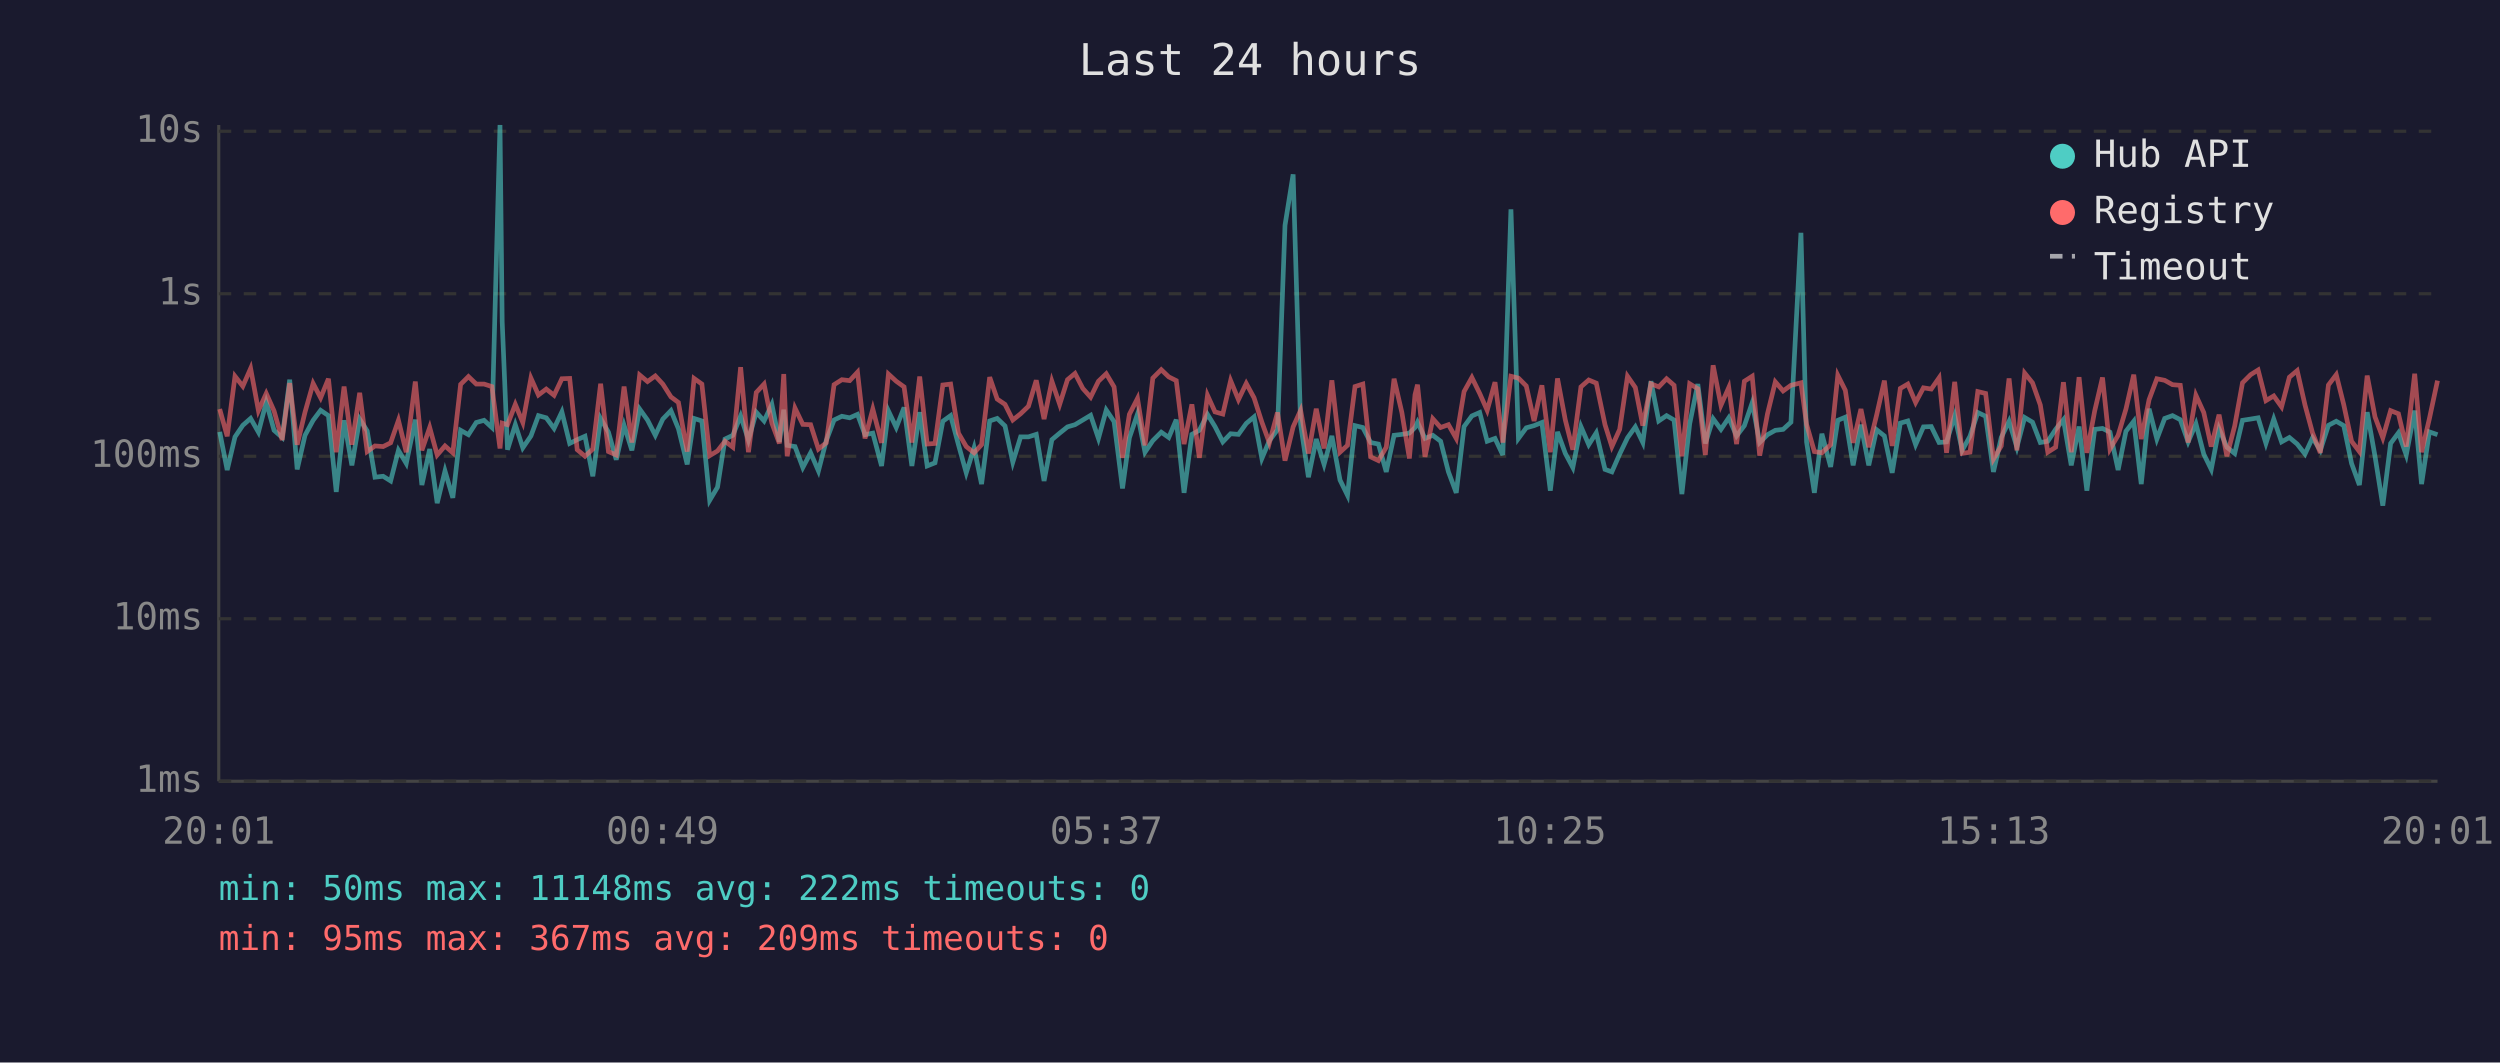
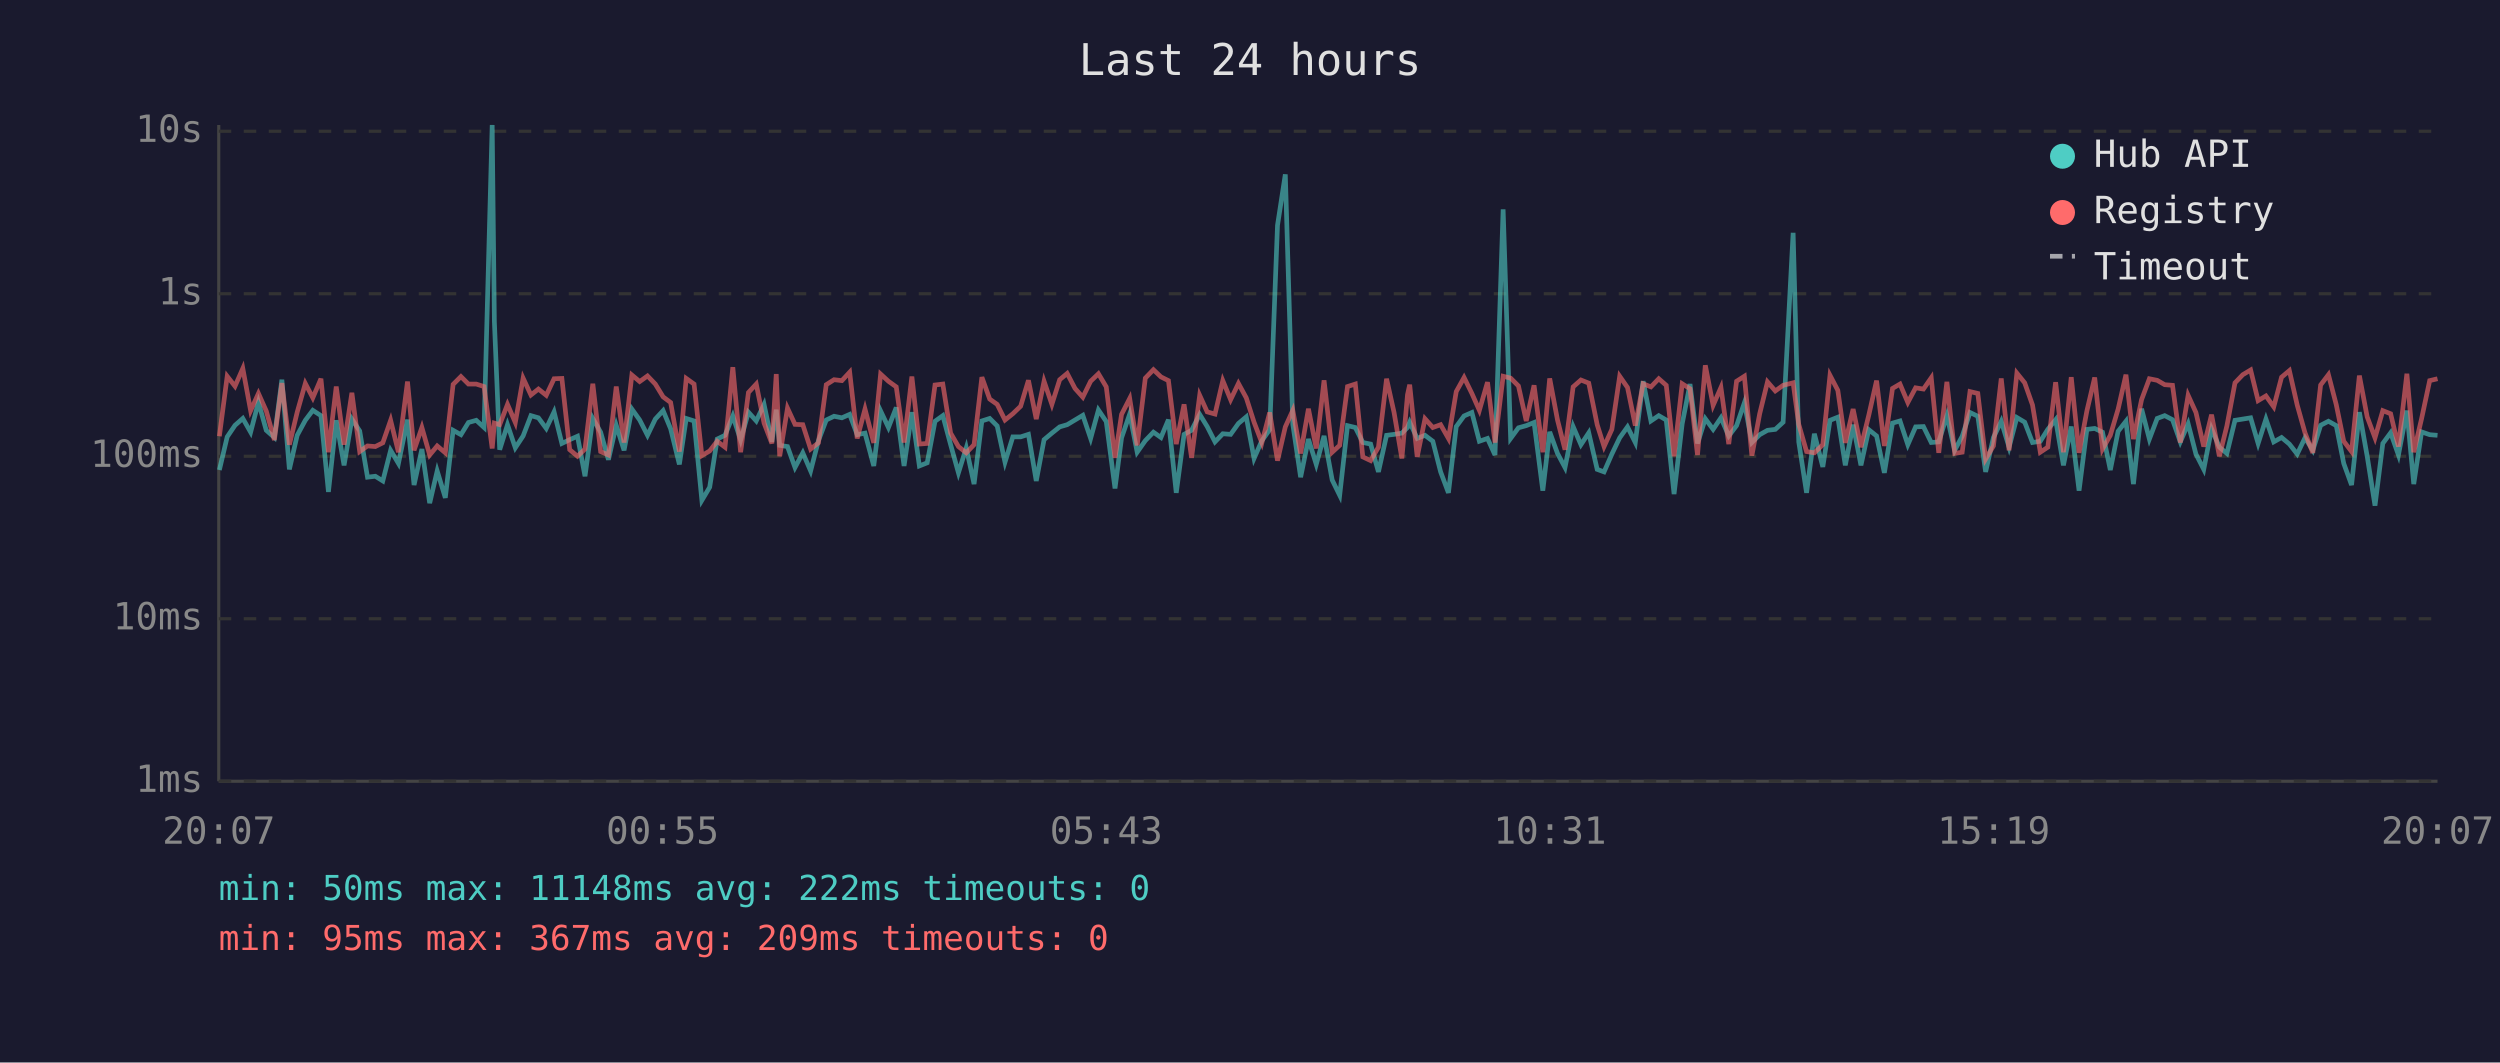
<svg xmlns="http://www.w3.org/2000/svg" viewBox="0 0 800 340" font-family="monospace" font-size="12">
  <rect width="800" height="340" fill="#1a1a2e" />
  <text x="400" y="24" fill="#e0e0e0" font-size="14" text-anchor="middle">Last 24 hours</text>
  <line x1="70" y1="40" x2="70" y2="250" stroke="#444" stroke-width="1" />
  <line x1="70" y1="250" x2="780" y2="250" stroke="#444" stroke-width="1" />
  <line x1="70" y1="250" x2="780" y2="250" stroke="#333" stroke-width="1" stroke-dasharray="4" />
  <text x="65" y="250" fill="#888" text-anchor="end" dominant-baseline="middle">1ms</text>
  <line x1="70" y1="198" x2="780" y2="198" stroke="#333" stroke-width="1" stroke-dasharray="4" />
  <text x="65" y="198" fill="#888" text-anchor="end" dominant-baseline="middle">10ms</text>
  <line x1="70" y1="146" x2="780" y2="146" stroke="#333" stroke-width="1" stroke-dasharray="4" />
  <text x="65" y="146" fill="#888" text-anchor="end" dominant-baseline="middle">100ms</text>
  <line x1="70" y1="94" x2="780" y2="94" stroke="#333" stroke-width="1" stroke-dasharray="4" />
  <text x="65" y="94" fill="#888" text-anchor="end" dominant-baseline="middle">1s</text>
  <line x1="70" y1="42" x2="780" y2="42" stroke="#333" stroke-width="1" stroke-dasharray="4" />
  <text x="65" y="42" fill="#888" text-anchor="end" dominant-baseline="middle">10s</text>
-   <text x="70" y="270" fill="#888" text-anchor="middle">20:01</text>
-   <text x="212" y="270" fill="#888" text-anchor="middle">00:49</text>
-   <text x="354" y="270" fill="#888" text-anchor="middle">05:37</text>
-   <text x="496" y="270" fill="#888" text-anchor="middle">10:25</text>
-   <text x="638" y="270" fill="#888" text-anchor="middle">15:13</text>
-   <text x="780" y="270" fill="#888" text-anchor="middle">20:01</text>
-   <polyline points="70.3,138.2 72.7,150.4 75.2,139.8 77.7,136.1 80.2,133.9 82.7,138.3 85.2,128.7 87.7,137.7 90.3,140.0 92.7,121.5 95.1,150.2 97.6,139.3 100.2,134.5 102.6,131.3 105.1,133.0 107.6,157.4 110.1,134.5 112.6,148.9 115.1,134.1 117.5,137.9 120.0,152.7 122.6,152.4 125.0,153.9 127.5,144.1 130.0,148.3 132.9,134.3 135.0,155.2 137.5,143.7 139.9,161.0 142.4,150.7 144.9,159.3 147.4,137.7 149.9,139.1 152.4,135.2 154.9,134.5 157.4,136.8 160.0,40.0 160.7,102.9 162.4,143.9 164.9,135.9 167.3,143.3 169.9,139.5 172.3,133.0 174.8,133.7 177.3,137.1 179.8,131.8 182.3,141.9 184.7,140.7 187.2,139.6 189.7,152.4 192.2,133.9 194.7,138.3 197.2,147.1 199.7,136.1 202.2,144.1 204.7,130.9 207.2,134.4 209.7,139.3 212.1,134.1 214.7,131.4 217.1,137.2 219.9,148.6 222.1,133.9 224.6,134.7 227.1,160.1 229.6,155.9 232.0,140.5 234.5,139.3 237.0,133.1 239.5,140.8 242.0,131.9 244.5,134.7 247.0,129.4 249.4,141.4 250.8,131.1 251.9,142.5 254.4,142.9 256.9,149.6 259.4,144.9 261.9,150.7 264.4,141.0 266.9,134.4 269.4,133.2 271.9,133.7 274.4,132.6 276.8,139.1 279.3,138.6 282.1,149.1 284.3,131.5 286.8,136.8 289.3,130.4 291.8,149.1 294.3,131.9 296.7,149.1 299.2,148.1 301.7,134.8 304.2,133.0 306.7,142.3 309.2,151.3 311.7,143.3 314.1,154.9 316.7,134.7 319.1,133.9 321.6,136.3 324.1,147.9 326.6,139.8 329.1,139.8 331.6,139.0 334.1,153.9 336.6,140.7 339.1,138.6 341.6,136.6 344.0,135.9 346.5,134.4 349.0,132.9 351.5,140.3 354.0,131.2 356.5,134.9 359.2,156.3 361.4,140.1 364.0,132.5 366.4,144.7 368.9,141.0 371.6,138.3 374.0,140.0 376.4,134.3 378.9,157.7 381.4,139.0 383.8,137.7 386.4,132.6 388.8,136.5 391.3,141.4 393.8,138.8 396.3,139.0 398.8,135.5 401.3,133.4 403.8,146.7 406.2,141.0 408.8,137.5 411.2,72.1 413.8,55.8 416.2,135.8 418.7,152.7 421.2,140.5 423.7,148.6 426.2,139.5 428.8,153.6 431.2,158.5 433.6,136.2 436.1,136.8 438.6,141.6 441.1,142.1 443.6,151.0 446.1,139.3 448.6,139.0 451.0,138.6 452.8,136.8 453.6,135.1 456.0,140.3 458.5,139.3 461.0,141.2 463.5,151.0 466.0,157.7 468.5,136.5 471.0,133.1 473.5,132.0 475.9,141.2 478.4,140.3 480.9,145.6 483.5,67.0 485.9,140.3 488.4,136.9 490.9,136.2 493.4,135.2 496.1,157.0 498.4,138.2 500.9,145.1 503.3,149.6 505.9,136.5 508.4,142.3 510.8,138.5 513.6,150.2 515.8,151.0 518.3,145.3 520.8,140.1 523.3,136.6 525.7,141.6 528.3,122.0 530.8,134.7 533.3,133.0 535.7,134.4 538.2,158.1 540.7,135.6 543.3,122.9 545.7,141.9 548.2,134.0 550.7,137.4 553.2,133.7 555.7,139.5 558.2,136.2 560.7,128.9 563.1,141.6 565.6,139.1 568.1,137.7 570.6,137.4 573.1,135.1 576.3,74.5 578.1,141.4 580.6,157.7 583.0,138.8 585.8,149.4 588.1,134.5 590.5,133.5 593.0,148.9 595.5,135.9 598.0,148.9 600.5,137.5 603.0,139.5 605.5,151.3 608.1,135.4 610.5,134.7 613.0,142.3 615.5,136.6 618.0,136.5 620.5,141.6 622.9,141.4 625.5,133.0 627.9,144.1 630.4,139.6 632.9,132.0 635.4,133.2 637.9,151.0 640.4,140.0 642.9,134.8 645.4,143.1 647.9,133.6 650.4,135.1 652.9,141.6 655.3,141.2 657.8,137.4 660.3,134.3 662.8,148.9 665.3,136.5 667.8,157.0 670.3,137.4 672.8,137.1 675.2,138.3 677.8,150.4 680.3,138.0 682.8,134.8 685.2,154.9 687.7,130.8 690.2,140.5 692.7,133.9 695.2,133.0 697.7,134.3 700.2,141.4 702.7,135.6 705.2,145.3 707.6,150.2 710.1,137.2 712.6,143.1 715.1,145.1 717.6,134.5 720.2,134.1 722.6,133.7 725.1,141.9 727.6,134.1 730.1,141.4 732.6,140.0 735.1,142.1 737.6,145.3 740.0,140.1 742.5,144.1 745.1,136.1 747.6,134.8 750.0,136.2 752.5,148.3 755.0,155.2 757.5,131.9 760.0,146.0 762.5,161.8 765.0,141.9 767.5,138.5 770.0,145.6 772.7,131.4 774.9,154.9 777.4,138.2 780.0,139.1" fill="none" stroke="#4ecdc4" stroke-width="1.5" opacity="0.6" />
-   <polyline points="70.3,130.9 72.7,139.6 75.2,120.4 77.7,123.6 80.2,117.9 82.7,131.4 85.2,125.9 87.7,131.5 90.3,140.8 92.7,122.6 95.1,142.3 97.6,131.9 100.2,122.7 102.6,127.3 105.1,121.2 107.6,144.7 110.1,123.7 112.6,142.3 115.1,125.7 117.5,144.5 120.0,142.7 122.6,142.9 125.0,141.7 127.5,134.5 130.0,144.7 132.9,122.1 135.0,144.1 137.5,136.8 139.9,145.6 142.4,142.7 144.9,144.9 147.4,123.0 149.9,120.5 152.4,122.9 154.9,122.9 157.4,123.7 160.0,143.5 160.7,135.4 162.4,135.9 164.9,129.4 167.3,135.2 169.9,121.0 172.3,126.4 174.8,124.5 177.3,126.5 179.8,121.2 182.3,121.1 184.7,143.9 187.2,146.0 189.7,143.7 192.2,122.8 194.7,144.5 197.2,145.6 199.7,123.7 202.2,141.6 204.7,120.0 207.2,122.1 209.7,120.3 212.1,122.9 214.7,127.0 217.1,128.8 219.9,144.5 222.1,121.1 224.6,122.9 227.1,145.8 229.6,144.3 232.0,141.2 234.5,143.1 237.0,117.5 239.5,144.7 242.0,125.6 244.5,122.9 247.0,135.4 249.4,141.9 250.8,119.7 251.9,146.0 254.4,130.6 256.9,135.8 259.4,135.9 261.9,143.7 264.4,141.7 266.9,123.1 269.4,121.5 271.9,121.8 274.4,119.1 276.8,140.3 279.3,130.9 282.1,141.7 284.3,119.7 286.8,122.0 289.3,123.8 291.8,141.6 294.3,120.5 296.7,142.1 299.2,141.9 301.7,123.2 304.2,122.9 306.7,138.6 309.2,142.9 311.7,144.9 314.1,142.3 316.7,120.7 319.1,127.7 321.6,129.4 324.1,134.4 326.6,132.4 329.1,130.0 331.6,121.7 334.1,134.1 336.6,122.0 339.1,129.4 341.6,121.5 344.0,119.5 346.5,124.3 349.0,127.1 351.5,122.0 354.0,119.6 356.5,123.8 359.2,146.5 361.4,132.6 364.0,127.5 366.4,142.5 368.9,121.0 371.6,118.3 374.0,120.6 376.4,121.8 378.9,142.1 381.4,129.4 383.8,146.5 386.4,126.5 388.8,131.8 391.3,132.5 393.8,121.8 396.3,127.9 398.8,122.7 401.3,127.3 403.8,135.1 406.2,141.7 408.8,132.0 411.2,147.4 413.8,136.6 416.2,131.3 418.7,145.1 421.2,130.8 423.7,143.5 426.2,121.7 428.8,144.7 431.2,142.5 433.6,123.7 436.1,122.9 438.6,146.2 441.1,147.4 443.6,143.1 446.1,121.2 448.6,132.0 451.0,146.7 452.8,126.3 453.6,123.1 456.0,146.2 458.5,134.0 461.0,136.8 463.5,135.9 466.0,140.3 468.5,125.3 471.0,120.8 473.5,125.9 475.9,131.3 478.4,122.3 480.9,141.6 483.5,120.4 485.9,121.0 488.4,123.5 490.9,134.7 493.4,123.3 496.1,144.7 498.4,121.1 500.9,134.4 503.3,143.9 505.9,123.8 508.4,121.6 510.8,122.6 513.6,135.9 515.8,142.9 518.3,137.4 520.8,120.4 523.3,124.0 525.7,136.2 528.3,122.8 530.8,123.8 533.3,121.2 535.7,123.3 538.2,146.0 540.7,122.8 543.3,124.4 545.7,145.6 548.2,116.9 550.7,129.7 553.2,124.0 555.7,142.1 558.2,122.0 560.7,120.4 563.1,145.8 565.6,132.4 568.1,122.2 570.6,125.1 573.1,123.3 576.3,122.5 578.1,135.8 580.6,144.5 583.0,144.9 585.8,142.3 588.1,120.1 590.5,124.9 593.0,141.7 595.5,130.9 598.0,143.1 600.5,132.9 603.0,121.8 605.5,142.7 608.1,124.3 610.5,122.9 613.0,128.8 615.5,124.1 618.0,124.5 620.5,120.9 622.9,144.9 625.5,122.2 627.9,145.1 630.4,144.7 632.9,125.3 635.4,125.9 637.9,146.9 640.4,142.7 642.9,121.1 645.4,144.1 647.9,119.4 650.4,122.5 652.9,129.6 655.3,144.7 657.8,143.1 660.3,122.3 662.8,144.7 665.3,120.7 667.8,144.9 670.3,131.5 672.8,120.8 675.2,143.7 677.8,139.3 680.3,130.9 682.8,119.9 685.2,140.5 687.7,127.9 690.2,121.2 692.7,121.7 695.2,123.1 697.7,123.3 700.2,141.6 702.7,126.5 705.2,132.0 707.6,142.9 710.1,132.7 712.6,146.0 715.1,136.3 717.6,122.5 720.2,119.9 722.6,118.4 725.1,128.2 727.6,126.7 730.1,130.2 732.6,120.7 735.1,118.6 737.6,129.6 740.0,138.5 742.5,144.9 745.1,123.2 747.6,119.9 750.0,129.5 752.5,141.2 755.0,144.5 757.5,120.2 760.0,133.4 762.5,140.1 765.0,131.4 767.5,132.4 770.0,142.9 772.7,119.6 774.9,144.7 777.4,134.0 780.0,121.8" fill="none" stroke="#ff6b6b" stroke-width="1.5" opacity="0.6" />
+   <text x="70" y="270" fill="#888" text-anchor="middle">20:07</text>
+   <text x="212" y="270" fill="#888" text-anchor="middle">00:55</text>
+   <text x="354" y="270" fill="#888" text-anchor="middle">05:43</text>
+   <text x="496" y="270" fill="#888" text-anchor="middle">10:31</text>
+   <text x="638" y="270" fill="#888" text-anchor="middle">15:19</text>
+   <text x="780" y="270" fill="#888" text-anchor="middle">20:07</text>
+   <polyline points="70.2,150.4 72.7,139.8 75.2,136.1 77.7,133.9 80.2,138.3 82.7,128.7 85.2,137.7 87.8,140.0 90.2,121.5 92.6,150.2 95.1,139.3 97.7,134.5 100.1,131.3 102.7,133.0 105.1,157.4 107.6,134.5 110.1,148.9 112.6,134.1 115.1,137.9 117.6,152.7 120.1,152.4 122.5,153.9 125.0,144.1 127.5,148.3 130.4,134.3 132.5,155.2 135.0,143.7 137.5,161.0 139.9,150.7 142.5,159.3 145.0,137.7 147.5,139.1 149.9,135.2 152.4,134.5 154.9,136.8 157.5,40.0 158.2,102.9 159.9,143.9 162.4,135.9 164.9,143.3 167.4,139.5 169.9,133.0 172.3,133.7 174.8,137.1 177.3,131.8 179.8,141.9 182.3,140.7 184.8,139.6 187.2,152.4 189.7,133.9 192.2,138.3 194.7,147.1 197.2,136.1 199.7,144.1 202.2,130.9 204.7,134.4 207.2,139.3 209.7,134.1 212.2,131.4 214.6,137.2 217.4,148.6 219.6,133.9 222.1,134.7 224.6,160.1 227.1,155.9 229.5,140.5 232.0,139.3 234.5,133.1 237.0,140.8 239.5,131.9 242.0,134.7 244.5,129.4 247.0,141.4 248.4,131.1 249.5,142.5 252.0,142.9 254.4,149.6 256.9,144.9 259.4,150.7 261.9,141.0 264.4,134.4 266.9,133.2 269.4,133.7 271.9,132.6 274.3,139.1 276.8,138.6 279.6,149.1 281.8,131.5 284.3,136.8 286.8,130.4 289.3,149.1 291.8,131.9 294.2,149.1 296.7,148.1 299.2,134.8 301.7,133.0 304.2,142.3 306.7,151.3 309.2,143.3 311.7,154.9 314.2,134.7 316.7,133.9 319.1,136.3 321.6,147.9 324.1,139.8 326.6,139.8 329.1,139.0 331.6,153.9 334.1,140.7 336.6,138.6 339.1,136.6 341.5,135.9 344.0,134.4 346.5,132.9 349.0,140.3 351.5,131.2 354.0,134.9 356.8,156.3 358.9,140.1 361.5,132.5 363.9,144.7 366.5,141.0 369.1,138.3 371.5,140.0 373.9,134.3 376.4,157.7 378.9,139.0 381.3,137.7 383.9,132.6 386.3,136.5 388.8,141.4 391.3,138.8 393.8,139.0 396.3,135.5 398.8,133.4 401.3,146.7 403.8,141.0 406.3,137.5 408.8,72.1 411.3,55.8 413.7,135.8 416.2,152.7 418.7,140.5 421.2,148.6 423.7,139.5 426.3,153.6 428.7,158.5 431.2,136.2 433.7,136.8 436.1,141.6 438.6,142.1 441.1,151.0 443.7,139.3 446.1,139.0 448.6,138.6 450.4,136.8 451.1,135.1 453.5,140.3 456.0,139.3 458.5,141.2 461.0,151.0 463.5,157.7 466.0,136.5 468.5,133.1 471.0,132.0 473.4,141.2 476.0,140.3 478.4,145.6 481.0,67.0 483.4,140.3 485.9,136.9 488.4,136.2 490.9,135.2 493.7,157.0 495.9,138.2 498.4,145.1 500.8,149.6 503.4,136.5 505.9,142.3 508.4,138.5 511.1,150.2 513.3,151.0 515.8,145.3 518.3,140.1 520.8,136.6 523.3,141.6 525.8,122.0 528.3,134.7 530.8,133.0 533.2,134.4 535.7,158.1 538.3,135.6 540.8,122.9 543.2,141.9 545.7,134.0 548.2,137.4 550.7,133.7 553.2,139.5 555.7,136.2 558.2,128.9 560.6,141.6 563.1,139.1 565.6,137.7 568.1,137.4 570.6,135.1 573.8,74.5 575.6,141.4 578.1,157.7 580.6,138.8 583.3,149.4 585.6,134.5 588.1,133.5 590.5,148.9 593.0,135.9 595.5,148.9 598.0,137.5 600.5,139.5 603.0,151.3 605.6,135.4 608.0,134.7 610.5,142.3 613.0,136.6 615.5,136.5 618.0,141.6 620.4,141.4 623.0,133.0 625.5,144.1 627.9,139.6 630.4,132.0 632.9,133.2 635.4,151.0 637.9,140.0 640.4,134.8 642.9,143.1 645.4,133.6 647.9,135.1 650.4,141.6 652.9,141.2 655.3,137.4 657.8,134.3 660.3,148.9 662.8,136.5 665.3,157.0 667.8,137.4 670.3,137.1 672.8,138.3 675.3,150.4 677.8,138.0 680.3,134.8 682.7,154.9 685.3,130.8 687.8,140.5 690.3,133.9 692.7,133.0 695.2,134.3 697.7,141.4 700.2,135.6 702.7,145.3 705.2,150.2 707.7,137.2 710.2,143.1 712.6,145.1 715.2,134.5 717.7,134.1 720.2,133.7 722.6,141.9 725.1,134.1 727.6,141.4 730.1,140.0 732.6,142.1 735.1,145.3 737.6,140.1 740.1,144.1 742.6,136.1 745.1,134.8 747.6,136.2 750.0,148.3 752.5,155.2 755.0,131.9 757.5,146.0 760.0,161.8 762.5,141.9 765.0,138.5 767.5,145.6 770.2,131.4 772.4,154.9 774.9,138.2 777.5,139.1 780.0,139.3" fill="none" stroke="#4ecdc4" stroke-width="1.5" opacity="0.6" />
+   <polyline points="70.2,139.6 72.7,120.4 75.2,123.6 77.7,117.9 80.2,131.4 82.7,125.9 85.2,131.5 87.8,140.8 90.2,122.6 92.6,142.3 95.1,131.9 97.7,122.7 100.1,127.3 102.7,121.2 105.1,144.7 107.6,123.7 110.1,142.3 112.6,125.7 115.1,144.5 117.6,142.7 120.1,142.9 122.5,141.7 125.0,134.5 127.5,144.7 130.4,122.1 132.5,144.1 135.0,136.8 137.5,145.6 139.9,142.7 142.5,144.9 145.0,123.0 147.5,120.5 149.9,122.9 152.4,122.9 154.9,123.7 157.5,143.5 158.2,135.4 159.9,135.9 162.4,129.4 164.9,135.2 167.4,121.0 169.9,126.4 172.3,124.5 174.8,126.5 177.3,121.2 179.8,121.1 182.3,143.9 184.8,146.0 187.2,143.7 189.7,122.8 192.2,144.5 194.7,145.6 197.2,123.7 199.7,141.6 202.2,120.0 204.7,122.1 207.2,120.3 209.7,122.9 212.2,127.0 214.6,128.8 217.4,144.5 219.6,121.1 222.1,122.9 224.6,145.8 227.1,144.3 229.5,141.2 232.0,143.1 234.5,117.5 237.0,144.7 239.5,125.6 242.0,122.9 244.5,135.4 247.0,141.9 248.4,119.7 249.5,146.0 252.0,130.6 254.4,135.8 256.9,135.9 259.4,143.7 261.9,141.7 264.4,123.1 266.9,121.5 269.4,121.8 271.9,119.1 274.3,140.3 276.8,130.9 279.6,141.7 281.8,119.7 284.3,122.0 286.8,123.8 289.3,141.6 291.8,120.5 294.2,142.1 296.7,141.9 299.2,123.2 301.7,122.9 304.2,138.6 306.7,142.9 309.2,144.9 311.7,142.3 314.2,120.7 316.7,127.7 319.1,129.4 321.6,134.4 324.1,132.4 326.6,130.0 329.1,121.7 331.6,134.1 334.1,122.0 336.6,129.4 339.1,121.5 341.5,119.5 344.0,124.3 346.5,127.1 349.0,122.0 351.5,119.6 354.0,123.8 356.8,146.5 358.9,132.6 361.5,127.5 363.9,142.5 366.5,121.0 369.1,118.3 371.5,120.6 373.9,121.8 376.4,142.1 378.9,129.4 381.3,146.5 383.9,126.5 386.3,131.8 388.8,132.5 391.3,121.8 393.8,127.9 396.3,122.7 398.8,127.3 401.3,135.1 403.8,141.7 406.3,132.0 408.8,147.4 411.3,136.6 413.7,131.3 416.2,145.1 418.7,130.8 421.2,143.5 423.7,121.7 426.3,144.7 428.7,142.5 431.2,123.7 433.7,122.9 436.1,146.2 438.6,147.4 441.1,143.1 443.7,121.2 446.1,132.0 448.6,146.7 450.4,126.3 451.1,123.1 453.5,146.2 456.0,134.0 458.5,136.8 461.0,135.9 463.5,140.3 466.0,125.3 468.5,120.8 471.0,125.9 473.4,131.3 476.0,122.3 478.4,141.6 481.0,120.4 483.4,121.0 485.9,123.5 488.4,134.7 490.9,123.3 493.7,144.7 495.9,121.1 498.4,134.4 500.8,143.9 503.4,123.8 505.9,121.6 508.4,122.6 511.1,135.9 513.3,142.9 515.8,137.4 518.3,120.4 520.8,124.0 523.3,136.2 525.8,122.8 528.3,123.8 530.8,121.2 533.2,123.3 535.7,146.0 538.3,122.8 540.8,124.4 543.2,145.6 545.7,116.9 548.2,129.7 550.7,124.0 553.2,142.1 555.7,122.0 558.2,120.4 560.6,145.8 563.1,132.4 565.6,122.2 568.1,125.1 570.6,123.3 573.8,122.5 575.6,135.8 578.1,144.5 580.6,144.9 583.3,142.3 585.6,120.1 588.1,124.9 590.5,141.7 593.0,130.9 595.5,143.1 598.0,132.9 600.5,121.8 603.0,142.7 605.6,124.3 608.0,122.9 610.5,128.8 613.0,124.1 615.5,124.5 618.0,120.9 620.4,144.9 623.0,122.2 625.5,145.1 627.9,144.7 630.4,125.3 632.9,125.9 635.4,146.9 637.9,142.7 640.4,121.1 642.9,144.1 645.4,119.4 647.9,122.5 650.4,129.6 652.9,144.7 655.3,143.1 657.8,122.3 660.3,144.7 662.8,120.7 665.3,144.9 667.8,131.5 670.3,120.8 672.8,143.7 675.3,139.3 677.8,130.9 680.3,119.9 682.7,140.5 685.3,127.9 687.8,121.2 690.3,121.7 692.7,123.1 695.2,123.3 697.7,141.6 700.2,126.5 702.7,132.0 705.2,142.9 707.7,132.7 710.2,146.0 712.6,136.3 715.2,122.5 717.7,119.9 720.2,118.4 722.6,128.2 725.1,126.7 727.6,130.2 730.1,120.7 732.6,118.6 735.1,129.6 737.6,138.5 740.1,144.9 742.6,123.2 745.1,119.9 747.6,129.5 750.0,141.2 752.5,144.5 755.0,120.2 757.5,133.4 760.0,140.1 762.5,131.4 765.0,132.4 767.5,142.9 770.2,119.6 772.4,144.7 774.9,134.0 777.5,121.8 780.0,121.2" fill="none" stroke="#ff6b6b" stroke-width="1.5" opacity="0.6" />
  <circle cx="660" cy="50" r="4" fill="#4ecdc4" />
  <text x="670" y="50" fill="#e0e0e0" dominant-baseline="middle">Hub API</text>
  <circle cx="660" cy="68" r="4" fill="#ff6b6b" />
  <text x="670" y="68" fill="#e0e0e0" dominant-baseline="middle">Registry</text>
  <line x1="656" y1="82" x2="664" y2="82" stroke="#e0e0e0" stroke-width="1.5" stroke-dasharray="4,3" opacity="0.7" />
  <text x="670" y="86" fill="#e0e0e0" dominant-baseline="middle">Timeout</text>
  <text x="70" y="288" fill="#4ecdc4" font-size="11">min: 50ms  max: 11148ms  avg: 222ms  timeouts: 0</text>
  <text x="70" y="304" fill="#ff6b6b" font-size="11">min: 95ms  max: 367ms  avg: 209ms  timeouts: 0</text>
</svg>
